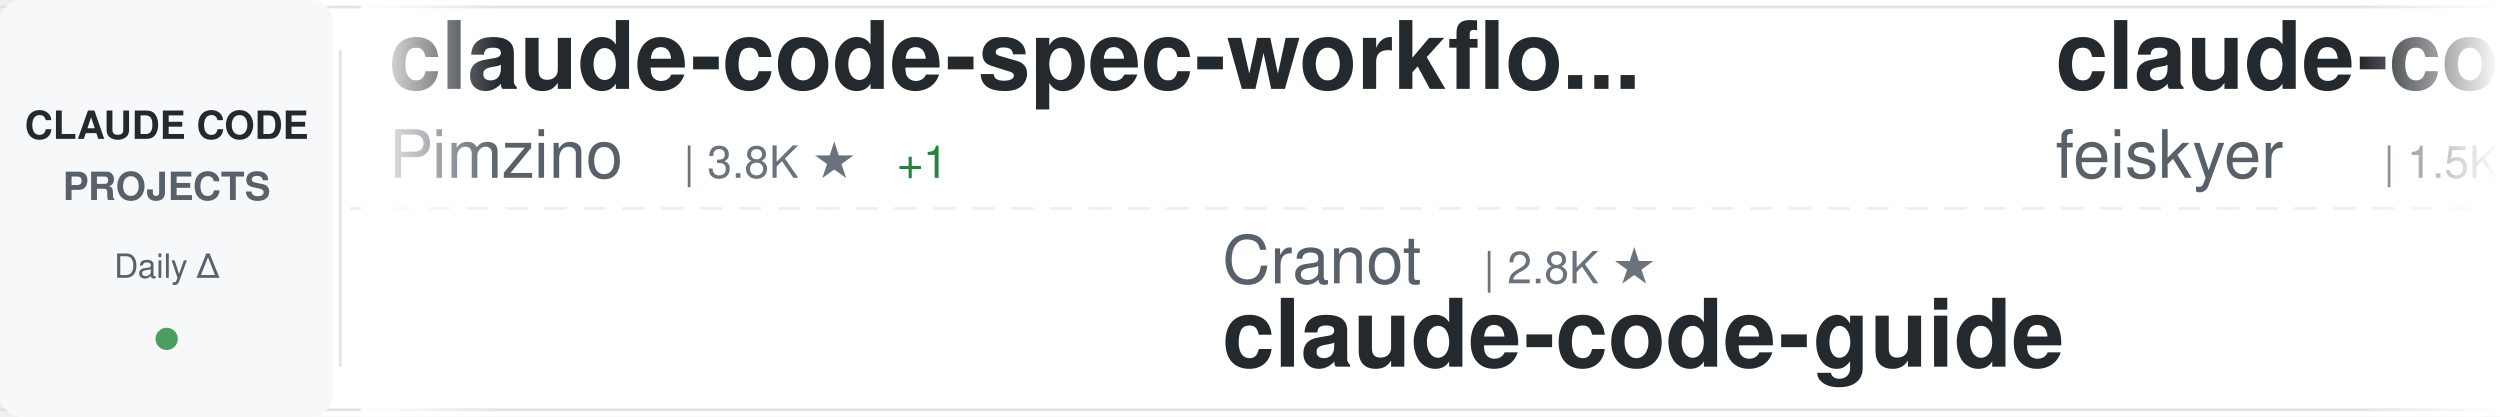
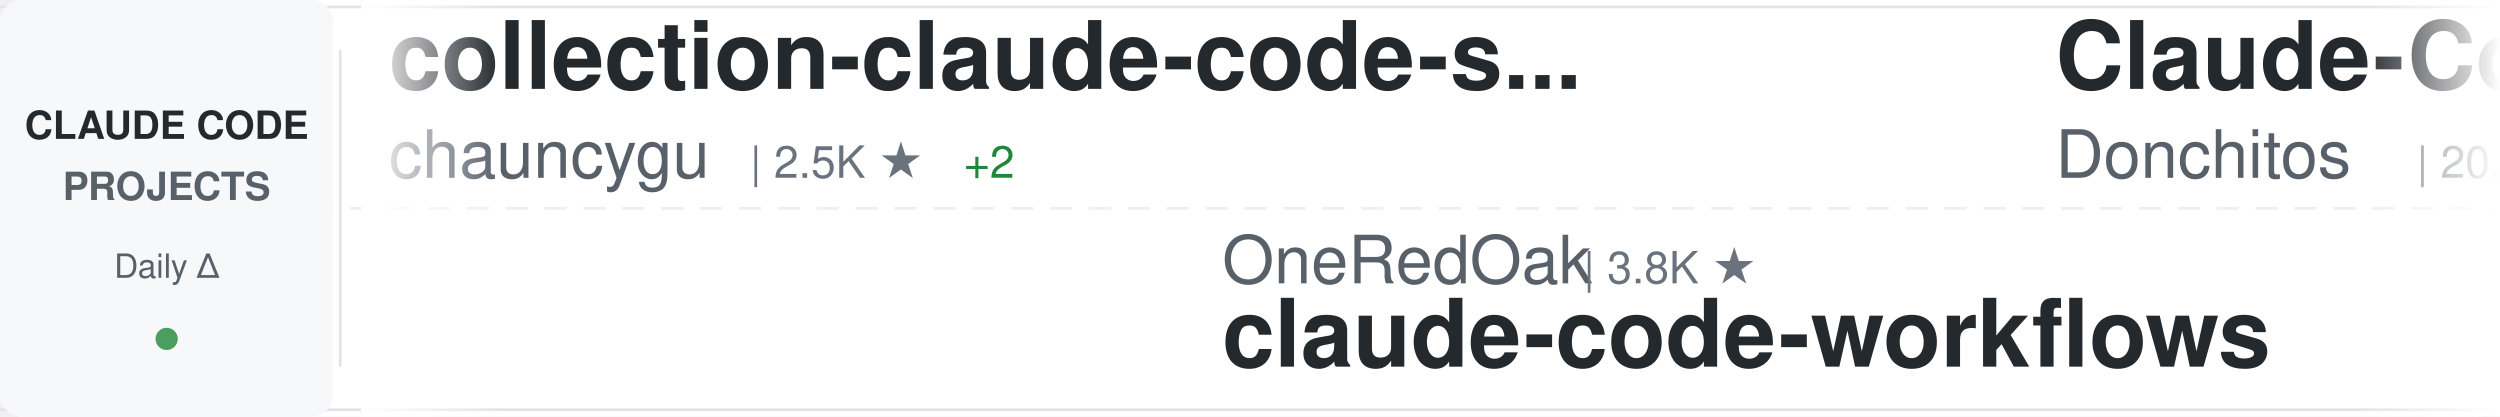
<svg xmlns="http://www.w3.org/2000/svg" width="900" height="150">
  <defs>
    <linearGradient id="awesomeLeftFade" x1="0%" y1="0%" x2="100%" y2="0%">
      <stop offset="0%" style="stop-color:#ffffff;stop-opacity:1" />
      <stop offset="100%" style="stop-color:#ffffff;stop-opacity:0" />
    </linearGradient>
    <linearGradient id="awesomeRightFade" x1="0%" y1="0%" x2="100%" y2="0%">
      <stop offset="0%" style="stop-color:#ffffff;stop-opacity:0" />
      <stop offset="100%" style="stop-color:#ffffff;stop-opacity:1" />
    </linearGradient>
  </defs>
  <rect width="900" height="150" fill="#ffffff" rx="8" />
  <rect x="0" y="2" width="900" height="1" fill="#e1e4e8" />
  <rect x="0" y="147" width="900" height="1" fill="#e1e4e8" />
  <line x1="0" y1="75" x2="900" y2="75" stroke="#e1e4e8" stroke-width="1" stroke-dasharray="8 6" opacity="0.6" />
  <rect x="0" y="0" width="120" height="150" fill="#f6f8fa" rx="8" />
  <text x="60" y="50" font-family="-apple-system, BlinkMacSystemFont, 'Segoe UI', Helvetica, Arial, sans-serif" font-size="14" font-weight="600" fill="#24292e" text-anchor="middle">CLAUDE CODE</text>
  <text x="60" y="72" font-family="-apple-system, BlinkMacSystemFont, 'Segoe UI', Helvetica, Arial, sans-serif" font-size="14" font-weight="600" fill="#586069" text-anchor="middle">PROJECTS</text>
  <text x="60" y="100" font-family="-apple-system, BlinkMacSystemFont, 'Segoe UI', Helvetica, Arial, sans-serif" font-size="12" font-weight="500" fill="#586069" text-anchor="middle">Daily Δ</text>
  <circle cx="60" cy="122" r="4" fill="#22863a" opacity="0.8" />
  <rect x="122" y="18" width="1" height="114" fill="#e1e4e8" />
  <clipPath id="awesomeTickerClip">
    <rect x="130" y="0" width="770" height="150" />
  </clipPath>
  <g clip-path="url(#awesomeTickerClip)">
    <g id="awesomeTickerItems">
      <animateTransform attributeName="transform" attributeType="XML" type="translate" from="0 0" to="-3000 0" dur="54s" repeatCount="indefinite" />
      <g transform="translate(0, 0)">
-         <text x="140" y="32" font-family="-apple-system, BlinkMacSystemFont, 'Segoe UI', Helvetica, Arial, sans-serif" font-size="34" font-weight="600" fill="#24292e">claude-code-spec-workflo...</text>
-         <text x="140" y="64" font-family="-apple-system, BlinkMacSystemFont, 'Segoe UI', Helvetica, Arial, sans-serif" font-size="24" font-weight="400" fill="#586069">Pimzino</text>
-         <text x="246" y="64" font-family="-apple-system, BlinkMacSystemFont, 'Segoe UI', Helvetica, Arial, sans-serif" font-size="16" font-weight="500" fill="#6a737d">| 3.8K ★</text>
-         <text x="323" y="64" font-family="-apple-system, BlinkMacSystemFont, 'Segoe UI', Helvetica, Arial, sans-serif" font-size="16" font-weight="500" fill="#22863a"> +1</text>
+         <text x="140" y="32" font-family="-apple-system, BlinkMacSystemFont, 'Segoe UI', Helvetica, Arial, sans-serif" font-size="34" font-weight="600" fill="#24292e">collection-claude-code-s...</text>
+         <text x="140" y="64" font-family="-apple-system, BlinkMacSystemFont, 'Segoe UI', Helvetica, Arial, sans-serif" font-size="24" font-weight="400" fill="#586069">chauncygu</text>
+         <text x="270" y="64" font-family="-apple-system, BlinkMacSystemFont, 'Segoe UI', Helvetica, Arial, sans-serif" font-size="16" font-weight="500" fill="#6a737d">| 2.5K ★</text>
+         <text x="347" y="64" font-family="-apple-system, BlinkMacSystemFont, 'Segoe UI', Helvetica, Arial, sans-serif" font-size="16" font-weight="500" fill="#22863a"> +2</text>
      </g>
      <g transform="translate(300, 0)">
-         <text x="140" y="102" font-family="-apple-system, BlinkMacSystemFont, 'Segoe UI', Helvetica, Arial, sans-serif" font-size="24" font-weight="400" fill="#586069">Cranot</text>
-         <text x="234" y="102" font-family="-apple-system, BlinkMacSystemFont, 'Segoe UI', Helvetica, Arial, sans-serif" font-size="16" font-weight="500" fill="#6a737d">| 2.8K ★</text>
-         <text x="140" y="132" font-family="-apple-system, BlinkMacSystemFont, 'Segoe UI', Helvetica, Arial, sans-serif" font-size="34" font-weight="600" fill="#24292e">claude-code-guide</text>
+         <text x="140" y="102" font-family="-apple-system, BlinkMacSystemFont, 'Segoe UI', Helvetica, Arial, sans-serif" font-size="24" font-weight="400" fill="#586069">OneRedOak</text>
+         <text x="270" y="102" font-family="-apple-system, BlinkMacSystemFont, 'Segoe UI', Helvetica, Arial, sans-serif" font-size="16" font-weight="500" fill="#6a737d">| 3.8K ★</text>
+         <text x="140" y="132" font-family="-apple-system, BlinkMacSystemFont, 'Segoe UI', Helvetica, Arial, sans-serif" font-size="34" font-weight="600" fill="#24292e">claude-code-workflows</text>
      </g>
      <g transform="translate(600, 0)">
+         <text x="140" y="32" font-family="-apple-system, BlinkMacSystemFont, 'Segoe UI', Helvetica, Arial, sans-serif" font-size="34" font-weight="600" fill="#24292e">Claude-Code-Game-Studios</text>
+         <text x="140" y="64" font-family="-apple-system, BlinkMacSystemFont, 'Segoe UI', Helvetica, Arial, sans-serif" font-size="24" font-weight="400" fill="#586069">Donchitos</text>
+         <text x="270" y="64" font-family="-apple-system, BlinkMacSystemFont, 'Segoe UI', Helvetica, Arial, sans-serif" font-size="16" font-weight="500" fill="#6a737d">| 20.4K ★</text>
+         <text x="356" y="64" font-family="-apple-system, BlinkMacSystemFont, 'Segoe UI', Helvetica, Arial, sans-serif" font-size="16" font-weight="500" fill="#22863a"> +56</text>
+       </g>
+       <g transform="translate(900, 0)">
+         <text x="140" y="102" font-family="-apple-system, BlinkMacSystemFont, 'Segoe UI', Helvetica, Arial, sans-serif" font-size="24" font-weight="400" fill="#586069">anthropics</text>
+         <text x="282" y="102" font-family="-apple-system, BlinkMacSystemFont, 'Segoe UI', Helvetica, Arial, sans-serif" font-size="16" font-weight="500" fill="#6a737d">| 28.8K ★</text>
+         <text x="368" y="102" font-family="-apple-system, BlinkMacSystemFont, 'Segoe UI', Helvetica, Arial, sans-serif" font-size="16" font-weight="500" fill="#22863a"> +179</text>
+         <text x="140" y="132" font-family="-apple-system, BlinkMacSystemFont, 'Segoe UI', Helvetica, Arial, sans-serif" font-size="34" font-weight="600" fill="#24292e">claude-plugins-official</text>
+       </g>
+       <g transform="translate(1200, 0)">
+         <text x="140" y="32" font-family="-apple-system, BlinkMacSystemFont, 'Segoe UI', Helvetica, Arial, sans-serif" font-size="34" font-weight="600" fill="#24292e">claude-code-source-code-...</text>
+         <text x="140" y="64" font-family="-apple-system, BlinkMacSystemFont, 'Segoe UI', Helvetica, Arial, sans-serif" font-size="24" font-weight="400" fill="#586069">ghuntley</text>
+         <text x="258" y="64" font-family="-apple-system, BlinkMacSystemFont, 'Segoe UI', Helvetica, Arial, sans-serif" font-size="16" font-weight="500" fill="#6a737d">| 980 ★</text>
+       </g>
+       <g transform="translate(1500, 0)">
+         <text x="140" y="102" font-family="-apple-system, BlinkMacSystemFont, 'Segoe UI', Helvetica, Arial, sans-serif" font-size="24" font-weight="400" fill="#586069">wanshuiyin</text>
+         <text x="282" y="102" font-family="-apple-system, BlinkMacSystemFont, 'Segoe UI', Helvetica, Arial, sans-serif" font-size="16" font-weight="500" fill="#6a737d">| 11.0K ★</text>
+         <text x="368" y="102" font-family="-apple-system, BlinkMacSystemFont, 'Segoe UI', Helvetica, Arial, sans-serif" font-size="16" font-weight="500" fill="#22863a"> +54</text>
+         <text x="140" y="132" font-family="-apple-system, BlinkMacSystemFont, 'Segoe UI', Helvetica, Arial, sans-serif" font-size="34" font-weight="600" fill="#24292e">Auto-claude-code-researc...</text>
+       </g>
+       <g transform="translate(1800, 0)">
+         <text x="140" y="32" font-family="-apple-system, BlinkMacSystemFont, 'Segoe UI', Helvetica, Arial, sans-serif" font-size="34" font-weight="600" fill="#24292e">claude-code-proxy</text>
+         <text x="140" y="64" font-family="-apple-system, BlinkMacSystemFont, 'Segoe UI', Helvetica, Arial, sans-serif" font-size="24" font-weight="400" fill="#586069">fuergaosi233</text>
+         <text x="306" y="64" font-family="-apple-system, BlinkMacSystemFont, 'Segoe UI', Helvetica, Arial, sans-serif" font-size="16" font-weight="500" fill="#6a737d">| 2.6K ★</text>
+         <text x="383" y="64" font-family="-apple-system, BlinkMacSystemFont, 'Segoe UI', Helvetica, Arial, sans-serif" font-size="16" font-weight="500" fill="#22863a"> +1</text>
+       </g>
+       <g transform="translate(2100, 0)">
+         <text x="140" y="102" font-family="-apple-system, BlinkMacSystemFont, 'Segoe UI', Helvetica, Arial, sans-serif" font-size="24" font-weight="400" fill="#586069">diet103</text>
+         <text x="246" y="102" font-family="-apple-system, BlinkMacSystemFont, 'Segoe UI', Helvetica, Arial, sans-serif" font-size="16" font-weight="500" fill="#6a737d">| 9.7K ★</text>
+         <text x="323" y="102" font-family="-apple-system, BlinkMacSystemFont, 'Segoe UI', Helvetica, Arial, sans-serif" font-size="16" font-weight="500" fill="#22863a"> +3</text>
+         <text x="140" y="132" font-family="-apple-system, BlinkMacSystemFont, 'Segoe UI', Helvetica, Arial, sans-serif" font-size="34" font-weight="600" fill="#24292e">claude-code-infrastructu...</text>
+       </g>
+       <g transform="translate(2400, 0)">
        <text x="140" y="32" font-family="-apple-system, BlinkMacSystemFont, 'Segoe UI', Helvetica, Arial, sans-serif" font-size="34" font-weight="600" fill="#24292e">claude-code-settings</text>
        <text x="140" y="64" font-family="-apple-system, BlinkMacSystemFont, 'Segoe UI', Helvetica, Arial, sans-serif" font-size="24" font-weight="400" fill="#586069">feiskyer</text>
        <text x="258" y="64" font-family="-apple-system, BlinkMacSystemFont, 'Segoe UI', Helvetica, Arial, sans-serif" font-size="16" font-weight="500" fill="#6a737d">| 1.5K ★</text>
      </g>
-       <g transform="translate(900, 0)">
-         <text x="140" y="102" font-family="-apple-system, BlinkMacSystemFont, 'Segoe UI', Helvetica, Arial, sans-serif" font-size="24" font-weight="400" fill="#586069">777genius</text>
-         <text x="270" y="102" font-family="-apple-system, BlinkMacSystemFont, 'Segoe UI', Helvetica, Arial, sans-serif" font-size="16" font-weight="500" fill="#6a737d">| 912 ★</text>
-         <text x="140" y="132" font-family="-apple-system, BlinkMacSystemFont, 'Segoe UI', Helvetica, Arial, sans-serif" font-size="34" font-weight="600" fill="#24292e">claude-code-source-code</text>
-       </g>
-       <g transform="translate(1200, 0)">
-         <text x="140" y="32" font-family="-apple-system, BlinkMacSystemFont, 'Segoe UI', Helvetica, Arial, sans-serif" font-size="34" font-weight="600" fill="#24292e">Auto-claude-code-researc...</text>
-         <text x="140" y="64" font-family="-apple-system, BlinkMacSystemFont, 'Segoe UI', Helvetica, Arial, sans-serif" font-size="24" font-weight="400" fill="#586069">wanshuiyin</text>
-         <text x="282" y="64" font-family="-apple-system, BlinkMacSystemFont, 'Segoe UI', Helvetica, Arial, sans-serif" font-size="16" font-weight="500" fill="#6a737d">| 11.0K ★</text>
-         <text x="368" y="64" font-family="-apple-system, BlinkMacSystemFont, 'Segoe UI', Helvetica, Arial, sans-serif" font-size="16" font-weight="500" fill="#22863a"> +54</text>
-       </g>
-       <g transform="translate(1500, 0)">
-         <text x="140" y="102" font-family="-apple-system, BlinkMacSystemFont, 'Segoe UI', Helvetica, Arial, sans-serif" font-size="24" font-weight="400" fill="#586069">rohitg00</text>
-         <text x="258" y="102" font-family="-apple-system, BlinkMacSystemFont, 'Segoe UI', Helvetica, Arial, sans-serif" font-size="16" font-weight="500" fill="#6a737d">| 1.9K ★</text>
-         <text x="335" y="102" font-family="-apple-system, BlinkMacSystemFont, 'Segoe UI', Helvetica, Arial, sans-serif" font-size="16" font-weight="500" fill="#22863a"> +12</text>
-         <text x="140" y="132" font-family="-apple-system, BlinkMacSystemFont, 'Segoe UI', Helvetica, Arial, sans-serif" font-size="34" font-weight="600" fill="#24292e">awesome-claude-code-tool...</text>
-       </g>
-       <g transform="translate(1800, 0)">
-         <text x="140" y="32" font-family="-apple-system, BlinkMacSystemFont, 'Segoe UI', Helvetica, Arial, sans-serif" font-size="34" font-weight="600" fill="#24292e">claude-code-engineering</text>
-         <text x="140" y="64" font-family="-apple-system, BlinkMacSystemFont, 'Segoe UI', Helvetica, Arial, sans-serif" font-size="24" font-weight="400" fill="#586069">huangjia2019</text>
-         <text x="306" y="64" font-family="-apple-system, BlinkMacSystemFont, 'Segoe UI', Helvetica, Arial, sans-serif" font-size="16" font-weight="500" fill="#6a737d">| 741 ★</text>
-         <text x="374" y="64" font-family="-apple-system, BlinkMacSystemFont, 'Segoe UI', Helvetica, Arial, sans-serif" font-size="16" font-weight="500" fill="#22863a"> +6</text>
-       </g>
-       <g transform="translate(2100, 0)">
-         <text x="140" y="102" font-family="-apple-system, BlinkMacSystemFont, 'Segoe UI', Helvetica, Arial, sans-serif" font-size="24" font-weight="400" fill="#586069">frankbria</text>
-         <text x="270" y="102" font-family="-apple-system, BlinkMacSystemFont, 'Segoe UI', Helvetica, Arial, sans-serif" font-size="16" font-weight="500" fill="#6a737d">| 9.2K ★</text>
-         <text x="347" y="102" font-family="-apple-system, BlinkMacSystemFont, 'Segoe UI', Helvetica, Arial, sans-serif" font-size="16" font-weight="500" fill="#22863a"> +3</text>
-         <text x="140" y="132" font-family="-apple-system, BlinkMacSystemFont, 'Segoe UI', Helvetica, Arial, sans-serif" font-size="34" font-weight="600" fill="#24292e">ralph-claude-code</text>
-       </g>
-       <g transform="translate(2400, 0)">
-         <text x="140" y="32" font-family="-apple-system, BlinkMacSystemFont, 'Segoe UI', Helvetica, Arial, sans-serif" font-size="34" font-weight="600" fill="#24292e">claude-code-source</text>
-         <text x="140" y="64" font-family="-apple-system, BlinkMacSystemFont, 'Segoe UI', Helvetica, Arial, sans-serif" font-size="24" font-weight="400" fill="#586069">hangsman</text>
-         <text x="258" y="64" font-family="-apple-system, BlinkMacSystemFont, 'Segoe UI', Helvetica, Arial, sans-serif" font-size="16" font-weight="500" fill="#6a737d">| 781 ★</text>
-       </g>
      <g transform="translate(2700, 0)">
-         <text x="140" y="102" font-family="-apple-system, BlinkMacSystemFont, 'Segoe UI', Helvetica, Arial, sans-serif" font-size="24" font-weight="400" fill="#586069">centminmod</text>
-         <text x="282" y="102" font-family="-apple-system, BlinkMacSystemFont, 'Segoe UI', Helvetica, Arial, sans-serif" font-size="16" font-weight="500" fill="#6a737d">| 2.4K ★</text>
-         <text x="359" y="102" font-family="-apple-system, BlinkMacSystemFont, 'Segoe UI', Helvetica, Arial, sans-serif" font-size="16" font-weight="500" fill="#22863a"> +4</text>
-         <text x="140" y="132" font-family="-apple-system, BlinkMacSystemFont, 'Segoe UI', Helvetica, Arial, sans-serif" font-size="34" font-weight="600" fill="#24292e">my-claude-code-setup</text>
+         <text x="140" y="102" font-family="-apple-system, BlinkMacSystemFont, 'Segoe UI', Helvetica, Arial, sans-serif" font-size="24" font-weight="400" fill="#586069">hangsman</text>
+         <text x="258" y="102" font-family="-apple-system, BlinkMacSystemFont, 'Segoe UI', Helvetica, Arial, sans-serif" font-size="16" font-weight="500" fill="#6a737d">| 781 ★</text>
+         <text x="140" y="132" font-family="-apple-system, BlinkMacSystemFont, 'Segoe UI', Helvetica, Arial, sans-serif" font-size="34" font-weight="600" fill="#24292e">claude-code-source</text>
      </g>
      <g transform="translate(3000, 0)">
-         <text x="140" y="32" font-family="-apple-system, BlinkMacSystemFont, 'Segoe UI', Helvetica, Arial, sans-serif" font-size="34" font-weight="600" fill="#24292e">claude-code-spec-workflo...</text>
-         <text x="140" y="64" font-family="-apple-system, BlinkMacSystemFont, 'Segoe UI', Helvetica, Arial, sans-serif" font-size="24" font-weight="400" fill="#586069">Pimzino</text>
-         <text x="246" y="64" font-family="-apple-system, BlinkMacSystemFont, 'Segoe UI', Helvetica, Arial, sans-serif" font-size="16" font-weight="500" fill="#6a737d">| 3.8K ★</text>
-         <text x="323" y="64" font-family="-apple-system, BlinkMacSystemFont, 'Segoe UI', Helvetica, Arial, sans-serif" font-size="16" font-weight="500" fill="#22863a"> +1</text>
+         <text x="140" y="32" font-family="-apple-system, BlinkMacSystemFont, 'Segoe UI', Helvetica, Arial, sans-serif" font-size="34" font-weight="600" fill="#24292e">collection-claude-code-s...</text>
+         <text x="140" y="64" font-family="-apple-system, BlinkMacSystemFont, 'Segoe UI', Helvetica, Arial, sans-serif" font-size="24" font-weight="400" fill="#586069">chauncygu</text>
+         <text x="270" y="64" font-family="-apple-system, BlinkMacSystemFont, 'Segoe UI', Helvetica, Arial, sans-serif" font-size="16" font-weight="500" fill="#6a737d">| 2.5K ★</text>
+         <text x="347" y="64" font-family="-apple-system, BlinkMacSystemFont, 'Segoe UI', Helvetica, Arial, sans-serif" font-size="16" font-weight="500" fill="#22863a"> +2</text>
      </g>
      <g transform="translate(3300, 0)">
-         <text x="140" y="102" font-family="-apple-system, BlinkMacSystemFont, 'Segoe UI', Helvetica, Arial, sans-serif" font-size="24" font-weight="400" fill="#586069">Cranot</text>
-         <text x="234" y="102" font-family="-apple-system, BlinkMacSystemFont, 'Segoe UI', Helvetica, Arial, sans-serif" font-size="16" font-weight="500" fill="#6a737d">| 2.8K ★</text>
-         <text x="140" y="132" font-family="-apple-system, BlinkMacSystemFont, 'Segoe UI', Helvetica, Arial, sans-serif" font-size="34" font-weight="600" fill="#24292e">claude-code-guide</text>
+         <text x="140" y="102" font-family="-apple-system, BlinkMacSystemFont, 'Segoe UI', Helvetica, Arial, sans-serif" font-size="24" font-weight="400" fill="#586069">OneRedOak</text>
+         <text x="270" y="102" font-family="-apple-system, BlinkMacSystemFont, 'Segoe UI', Helvetica, Arial, sans-serif" font-size="16" font-weight="500" fill="#6a737d">| 3.8K ★</text>
+         <text x="140" y="132" font-family="-apple-system, BlinkMacSystemFont, 'Segoe UI', Helvetica, Arial, sans-serif" font-size="34" font-weight="600" fill="#24292e">claude-code-workflows</text>
      </g>
      <g transform="translate(3600, 0)">
-         <text x="140" y="32" font-family="-apple-system, BlinkMacSystemFont, 'Segoe UI', Helvetica, Arial, sans-serif" font-size="34" font-weight="600" fill="#24292e">claude-code-settings</text>
-         <text x="140" y="64" font-family="-apple-system, BlinkMacSystemFont, 'Segoe UI', Helvetica, Arial, sans-serif" font-size="24" font-weight="400" fill="#586069">feiskyer</text>
-         <text x="258" y="64" font-family="-apple-system, BlinkMacSystemFont, 'Segoe UI', Helvetica, Arial, sans-serif" font-size="16" font-weight="500" fill="#6a737d">| 1.5K ★</text>
+         <text x="140" y="32" font-family="-apple-system, BlinkMacSystemFont, 'Segoe UI', Helvetica, Arial, sans-serif" font-size="34" font-weight="600" fill="#24292e">Claude-Code-Game-Studios</text>
+         <text x="140" y="64" font-family="-apple-system, BlinkMacSystemFont, 'Segoe UI', Helvetica, Arial, sans-serif" font-size="24" font-weight="400" fill="#586069">Donchitos</text>
+         <text x="270" y="64" font-family="-apple-system, BlinkMacSystemFont, 'Segoe UI', Helvetica, Arial, sans-serif" font-size="16" font-weight="500" fill="#6a737d">| 20.4K ★</text>
+         <text x="356" y="64" font-family="-apple-system, BlinkMacSystemFont, 'Segoe UI', Helvetica, Arial, sans-serif" font-size="16" font-weight="500" fill="#22863a"> +56</text>
      </g>
      <g transform="translate(3900, 0)">
-         <text x="140" y="102" font-family="-apple-system, BlinkMacSystemFont, 'Segoe UI', Helvetica, Arial, sans-serif" font-size="24" font-weight="400" fill="#586069">777genius</text>
-         <text x="270" y="102" font-family="-apple-system, BlinkMacSystemFont, 'Segoe UI', Helvetica, Arial, sans-serif" font-size="16" font-weight="500" fill="#6a737d">| 912 ★</text>
-         <text x="140" y="132" font-family="-apple-system, BlinkMacSystemFont, 'Segoe UI', Helvetica, Arial, sans-serif" font-size="34" font-weight="600" fill="#24292e">claude-code-source-code</text>
+         <text x="140" y="102" font-family="-apple-system, BlinkMacSystemFont, 'Segoe UI', Helvetica, Arial, sans-serif" font-size="24" font-weight="400" fill="#586069">anthropics</text>
+         <text x="282" y="102" font-family="-apple-system, BlinkMacSystemFont, 'Segoe UI', Helvetica, Arial, sans-serif" font-size="16" font-weight="500" fill="#6a737d">| 28.8K ★</text>
+         <text x="368" y="102" font-family="-apple-system, BlinkMacSystemFont, 'Segoe UI', Helvetica, Arial, sans-serif" font-size="16" font-weight="500" fill="#22863a"> +179</text>
+         <text x="140" y="132" font-family="-apple-system, BlinkMacSystemFont, 'Segoe UI', Helvetica, Arial, sans-serif" font-size="34" font-weight="600" fill="#24292e">claude-plugins-official</text>
      </g>
    </g>
  </g>
  <rect x="130" y="0" width="50" height="150" fill="url(#awesomeLeftFade)" />
  <rect x="850" y="0" width="50" height="150" fill="url(#awesomeRightFade)" />
</svg>
